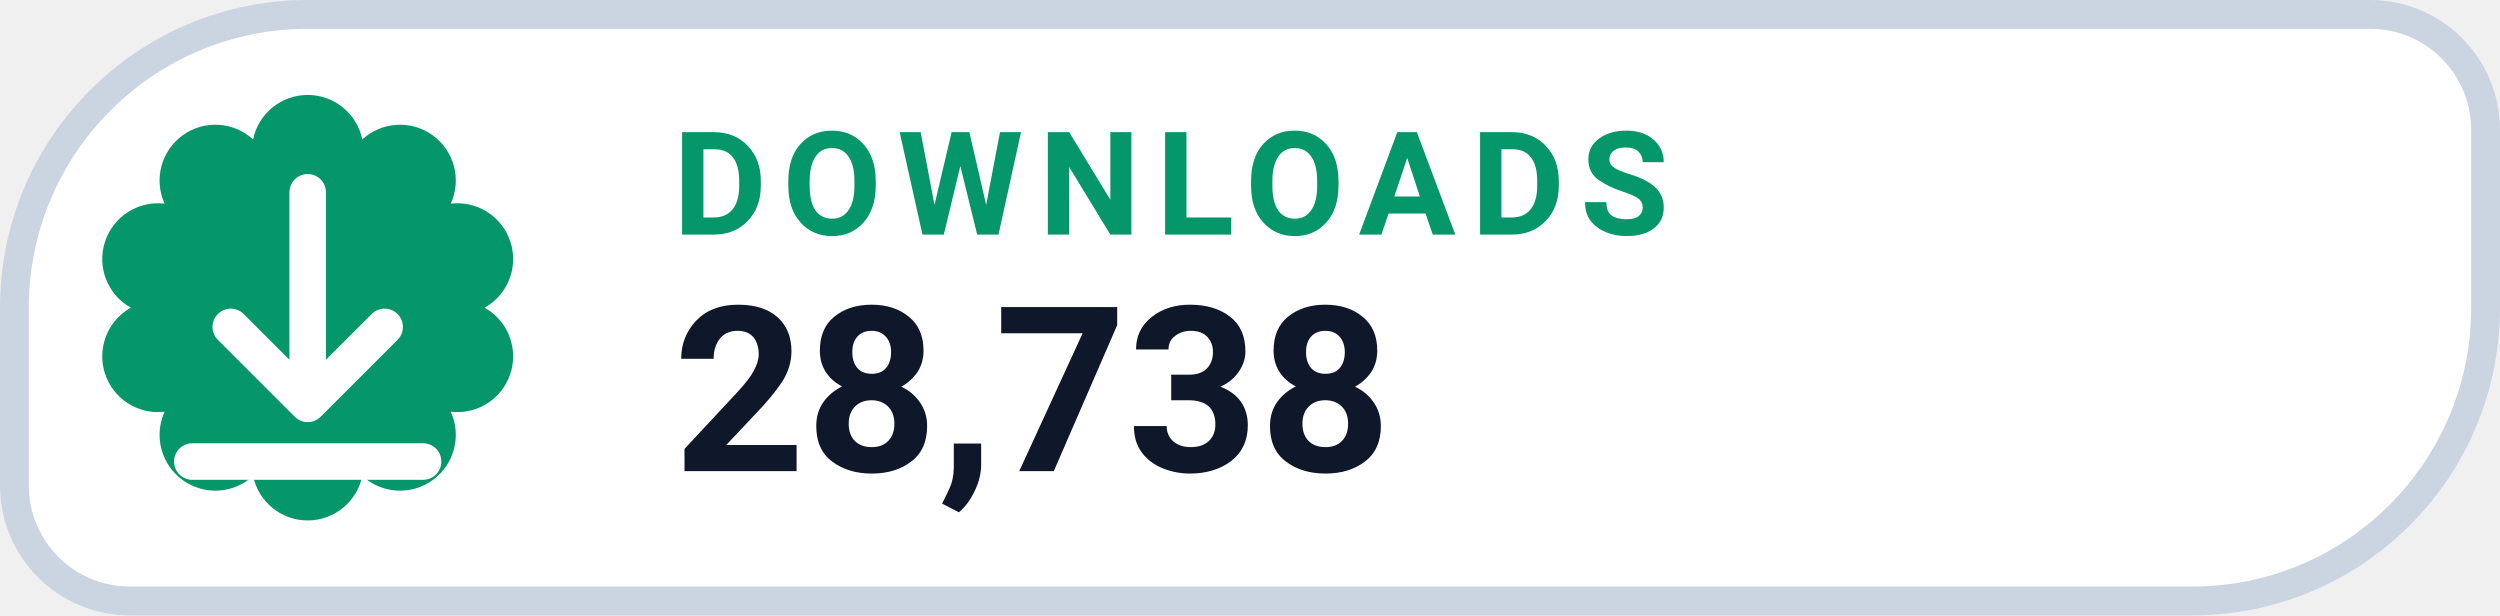
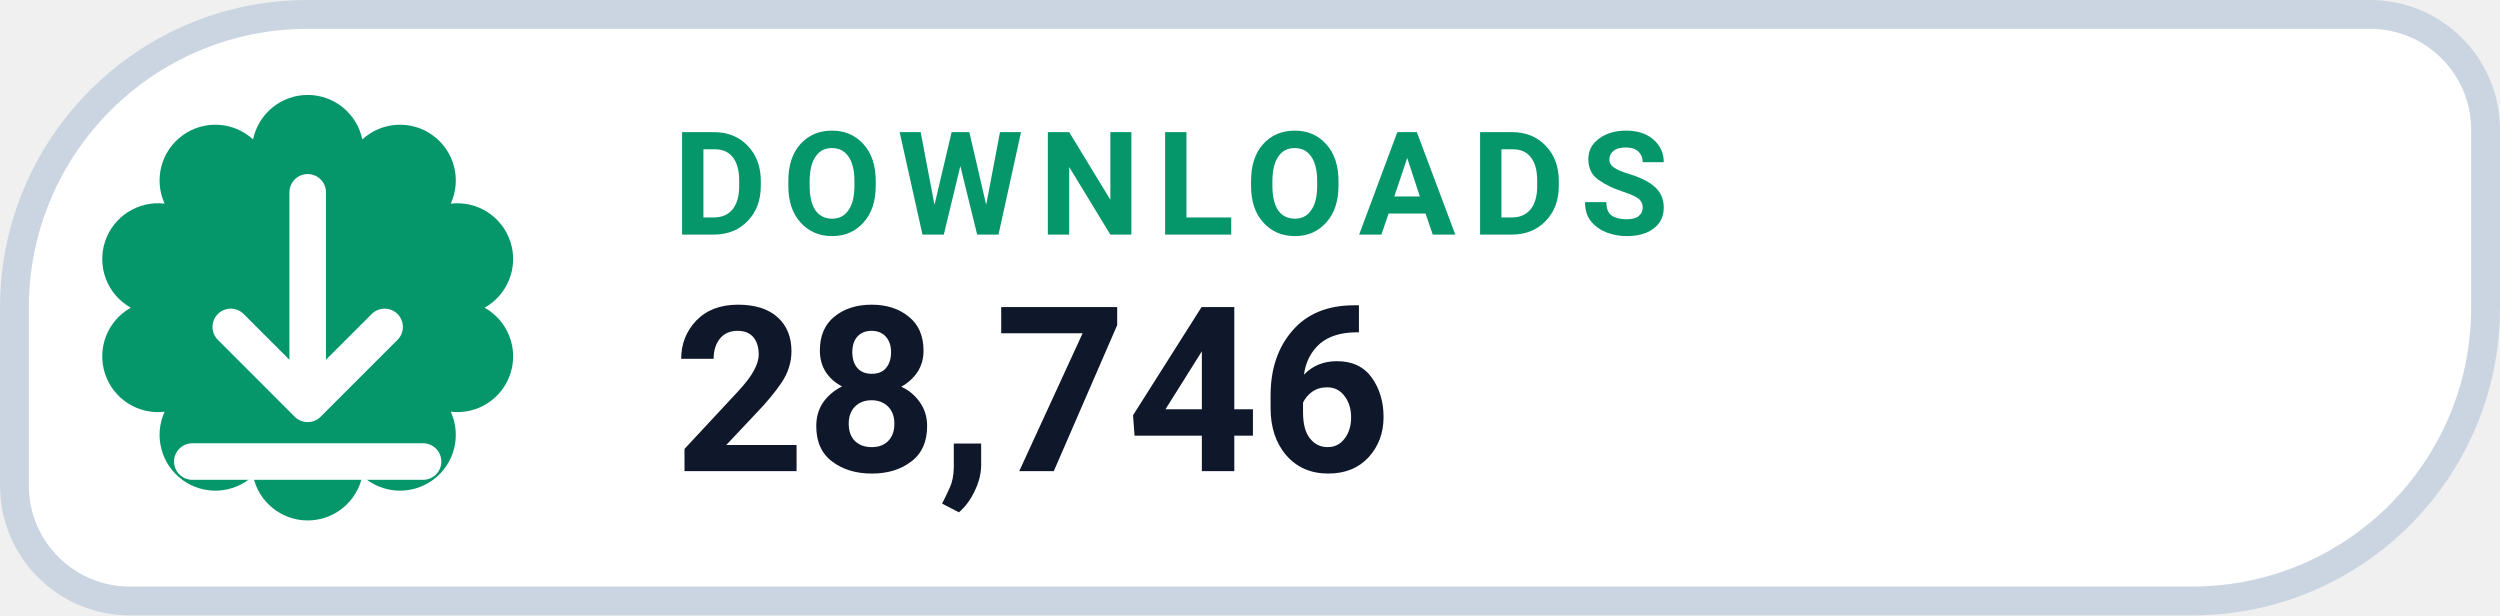
- <svg xmlns="http://www.w3.org/2000/svg" width="130" height="32" viewBox="0 0 130 32" role="img" aria-label="DOWNLOADS 28,738">
+ <svg xmlns="http://www.w3.org/2000/svg" width="130" height="32" viewBox="0 0 130 32" role="img" aria-label="DOWNLOADS 28,746">
  <path d="M 16.00 0.75 H 123.25 A 6.00 6.00 0 0 1 129.25 6.75 V 16.00 A 15.25 15.25 0 0 1 114.00 31.25 H 6.75 A 6.00 6.00 0 0 1 0.75 25.25 V 16.00 A 15.25 15.25 0 0 1 16.00 0.75 Z" fill="#FFFFFF" stroke="#CBD5E1" stroke-width="1.5" />
  <path d="M 13.16 7.25 A 2.90 2.90 0 0 1 18.84 7.25 A 2.90 2.90 0 0 1 23.44 10.59 A 2.90 2.90 0 0 1 25.20 16.00 A 2.90 2.90 0 0 1 23.44 21.41 A 2.90 2.90 0 0 1 18.84 24.75 A 2.90 2.90 0 0 1 13.16 24.75 A 2.90 2.90 0 0 1 8.56 21.41 A 2.90 2.90 0 0 1 6.80 16.00 A 2.90 2.90 0 0 1 8.56 10.59 A 2.90 2.90 0 0 1 13.16 7.25 Z" fill="#059669" />
  <g transform="translate(16 16)" style="color:#FFFFFF;">
    <path d="M0 -6 v11 m0 0 l4 -4 m-4 4 l-4 -4 M-6 8 h12" fill="none" stroke="currentColor" stroke-width="1.9" stroke-linecap="round" stroke-linejoin="round" />
  </g>
  <text x="35" y="12.2" fill="#059669" font-family="-apple-system,BlinkMacSystemFont,'Segoe UI',Roboto,Helvetica,Arial,sans-serif" font-size="7.5" font-weight="700" letter-spacing=".8">DOWNLOADS</text>
-   <text x="35" y="24.5" fill="#0F172A" font-family="-apple-system,BlinkMacSystemFont,'Segoe UI',Roboto,Helvetica,Arial,sans-serif" font-size="12" font-weight="750">28,738</text>
+   <text x="35" y="24.5" fill="#0F172A" font-family="-apple-system,BlinkMacSystemFont,'Segoe UI',Roboto,Helvetica,Arial,sans-serif" font-size="12" font-weight="750">28,746</text>
</svg>
